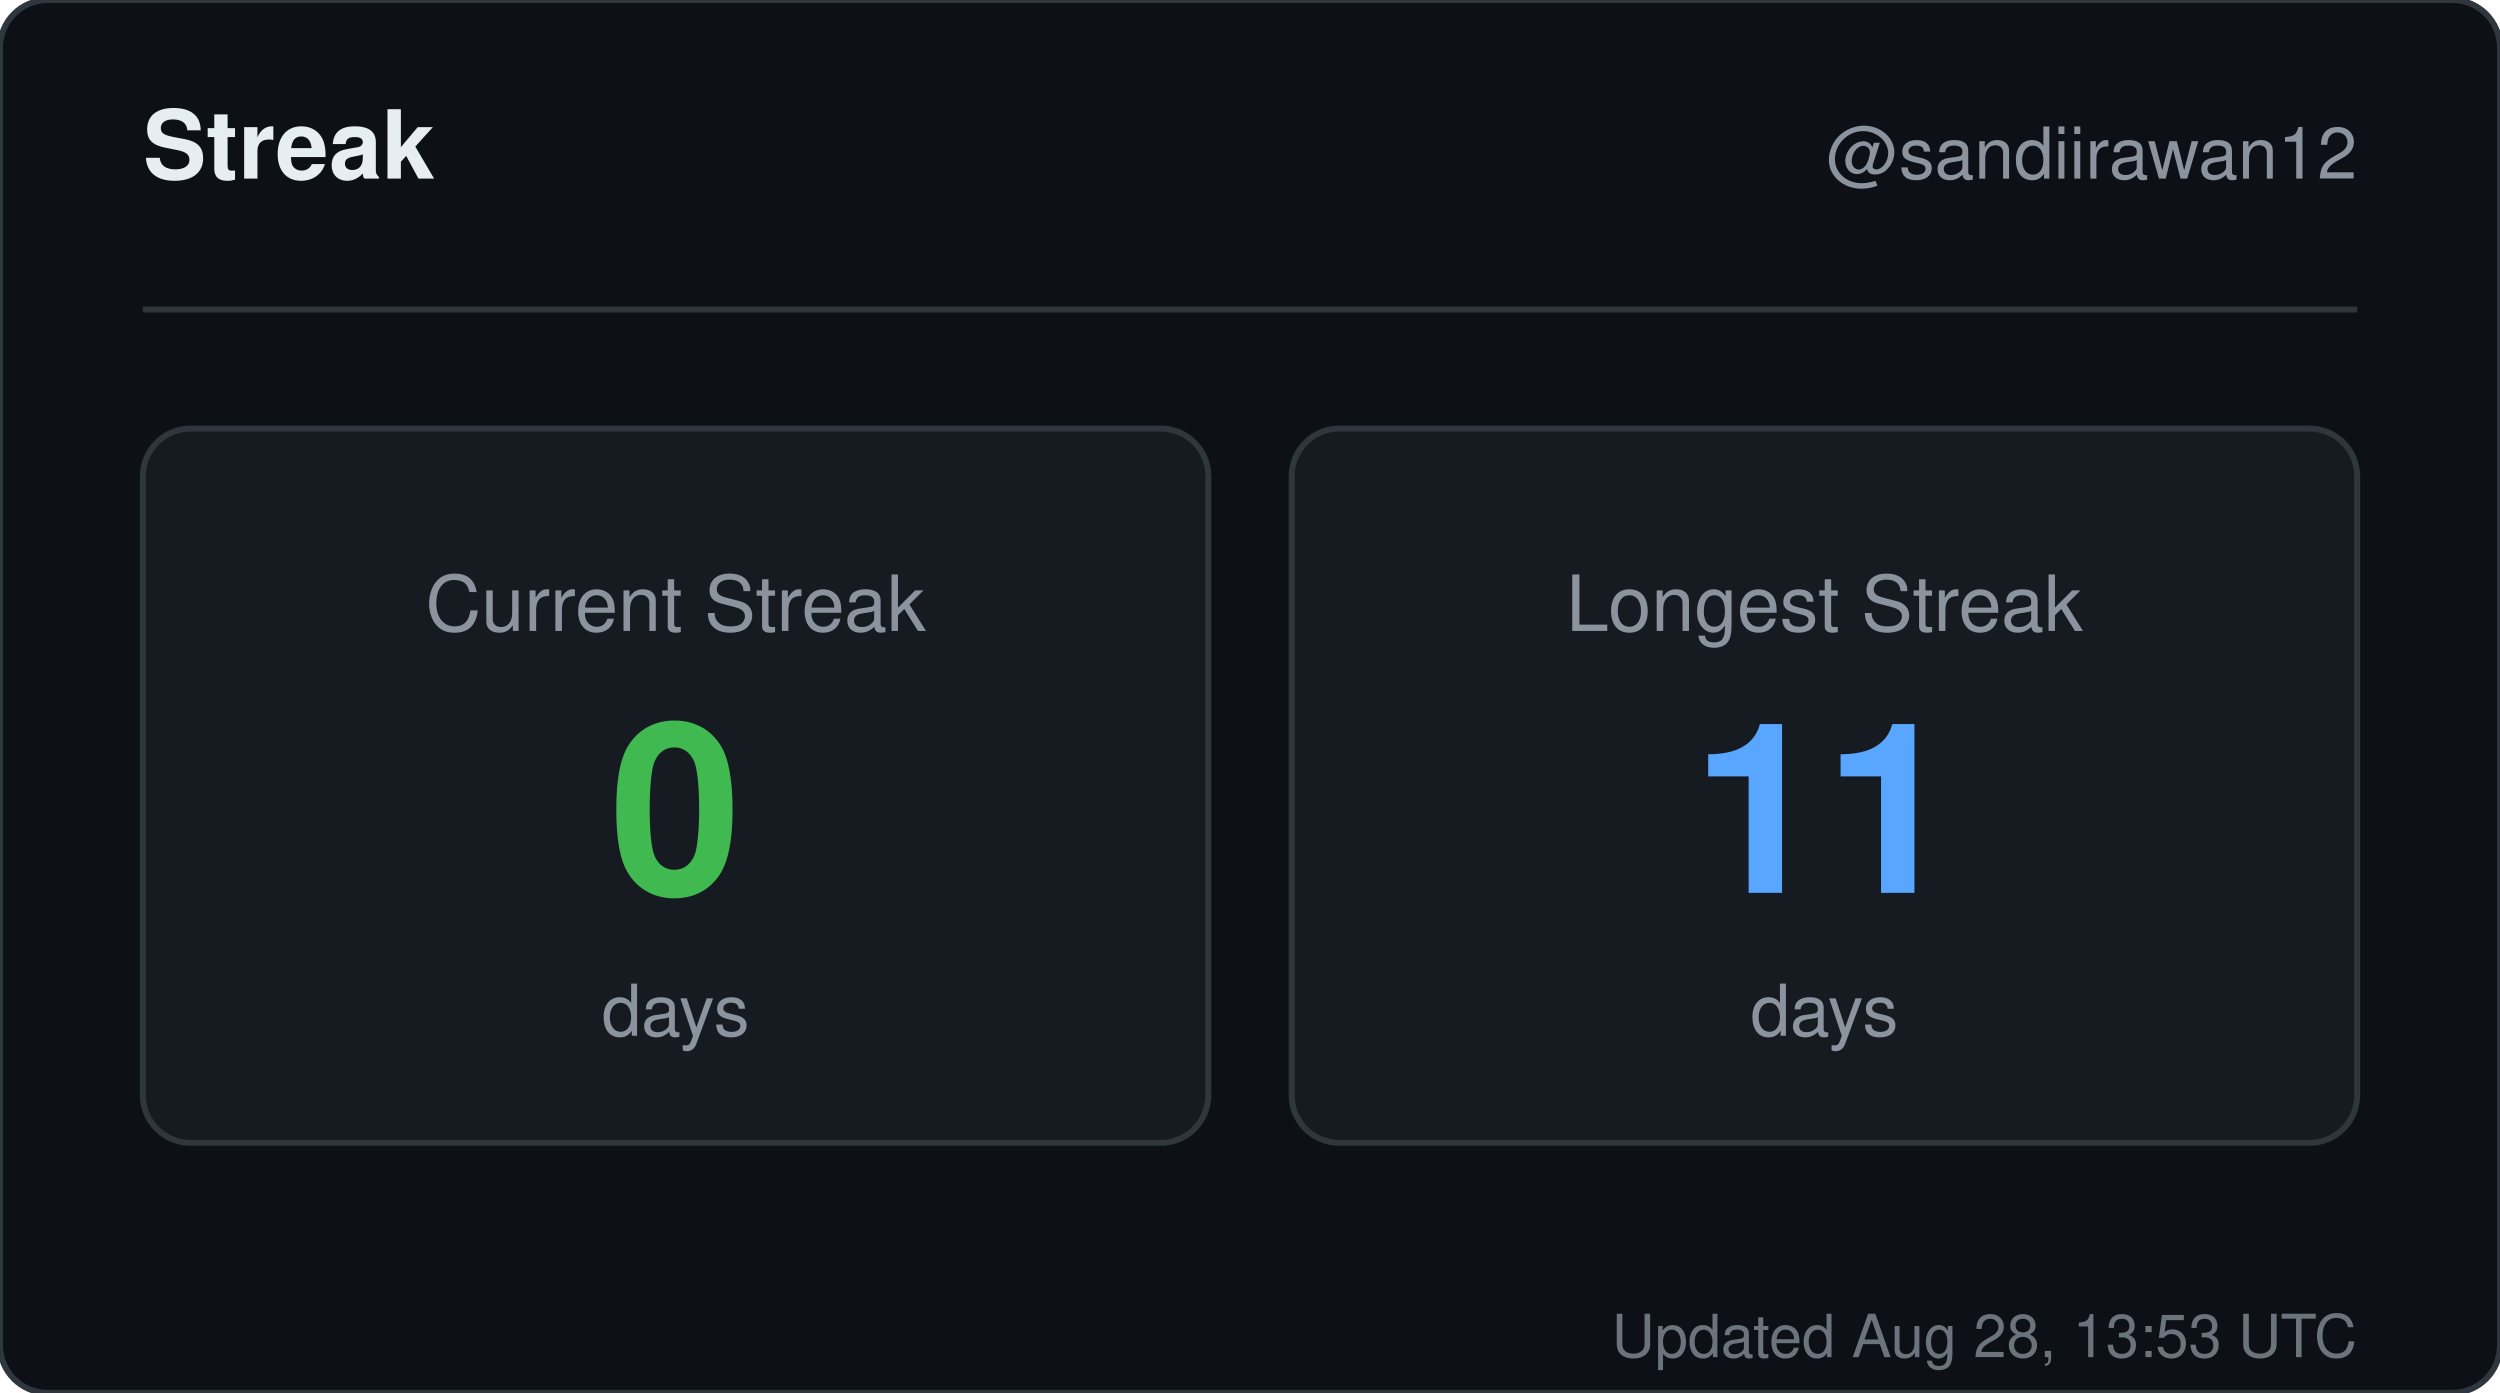
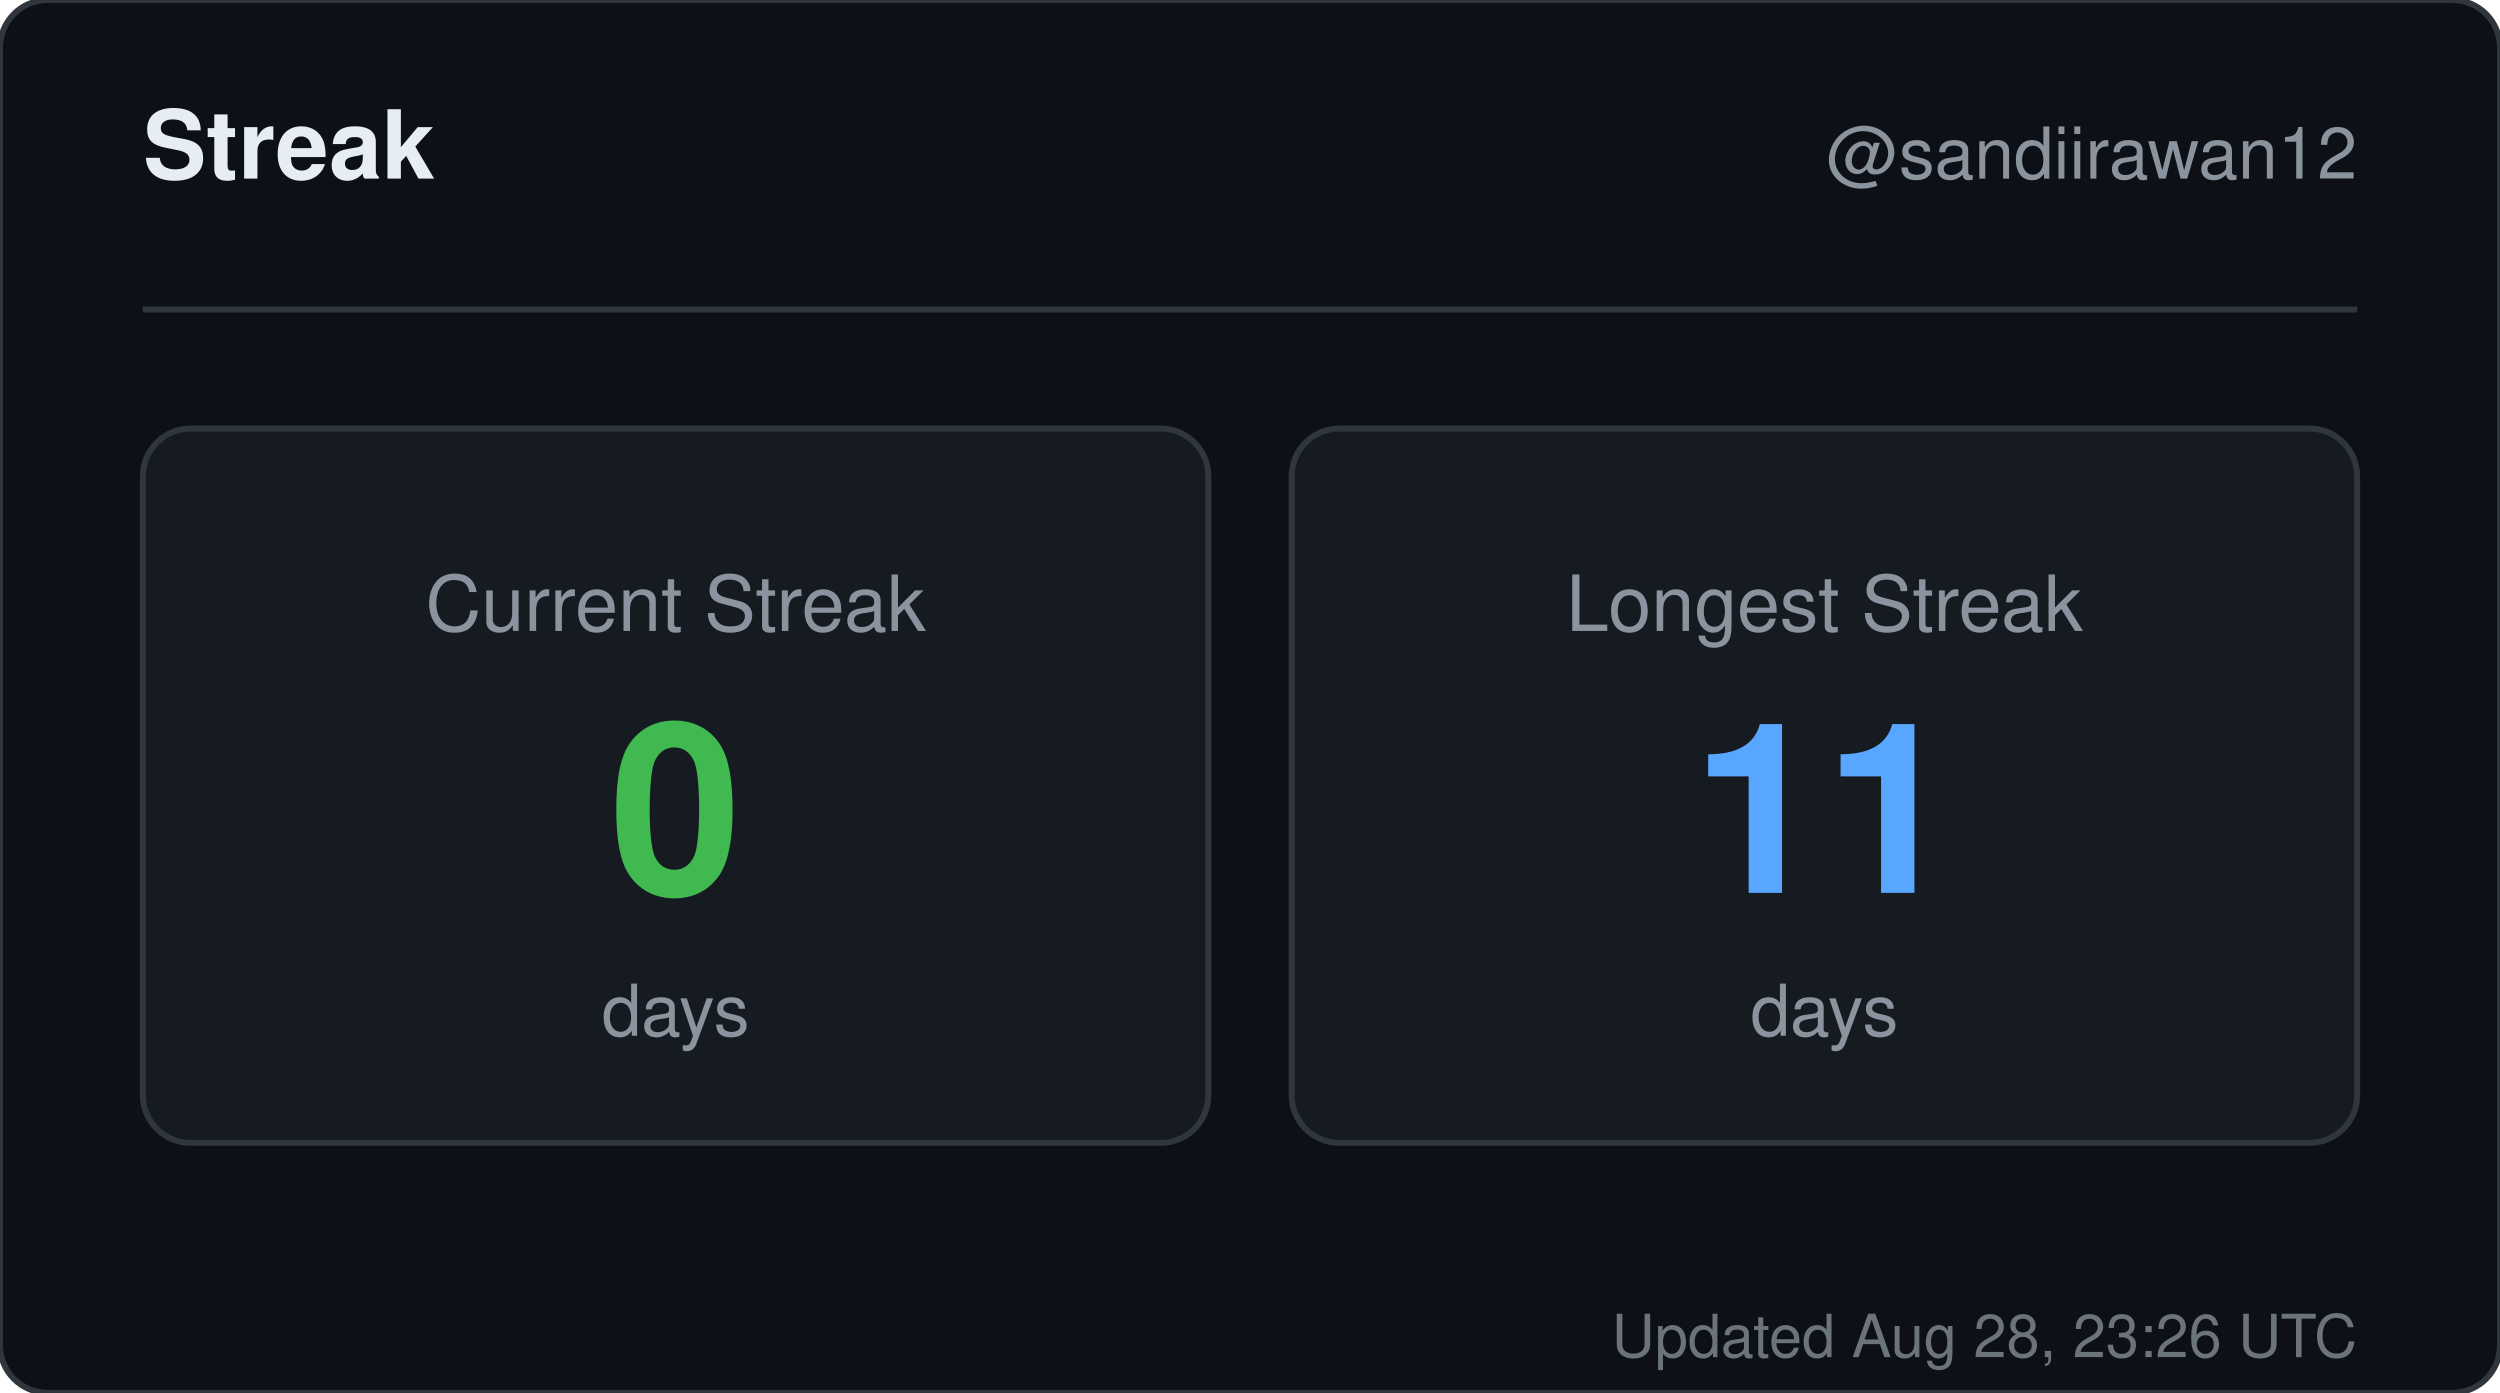
<svg xmlns="http://www.w3.org/2000/svg" width="420" height="234" viewBox="0 0 420 234" role="img" aria-label="Streak for sandiirawan12">
  <rect width="420" height="234" rx="8" fill="#0d1117" stroke="#30363d" />
  <g font-family="-apple-system, BlinkMacSystemFont, Segoe UI, Helvetica, Arial, sans-serif">
    <text x="24" y="30" fill="#e6edf3" font-size="16" font-weight="700">Streak</text>
    <text x="396" y="30" fill="#8b949e" font-size="12" text-anchor="end">@sandiirawan12</text>
    <line x1="24" y1="52" x2="396" y2="52" stroke="#30363d" />
    <rect x="24" y="72" width="179" height="120" rx="8" fill="#161b22" stroke="#30363d" />
    <text x="113.5" y="106" fill="#8b949e" font-size="13" text-anchor="middle">Current Streak</text>
    <text x="113.5" y="150" fill="#3fb950" font-size="40" font-weight="700" text-anchor="middle">0</text>
    <text x="113.5" y="174" fill="#8b949e" font-size="12" text-anchor="middle">days</text>
    <rect x="217" y="72" width="179" height="120" rx="8" fill="#161b22" stroke="#30363d" />
    <text x="306.5" y="106" fill="#8b949e" font-size="13" text-anchor="middle">Longest Streak</text>
    <text x="306.5" y="150" fill="#58a6ff" font-size="40" font-weight="700" text-anchor="middle">11</text>
    <text x="306.5" y="174" fill="#8b949e" font-size="12" text-anchor="middle">days</text>
-     <text x="396" y="228" fill="#8b949e" font-size="10" text-anchor="end" opacity="0.75">Updated Aug 28, 13:53 UTC</text>
+     <text x="396" y="228" fill="#8b949e" font-size="10" text-anchor="end" opacity="0.75">Updated Aug 28, 23:26 UTC</text>
  </g>
</svg>
